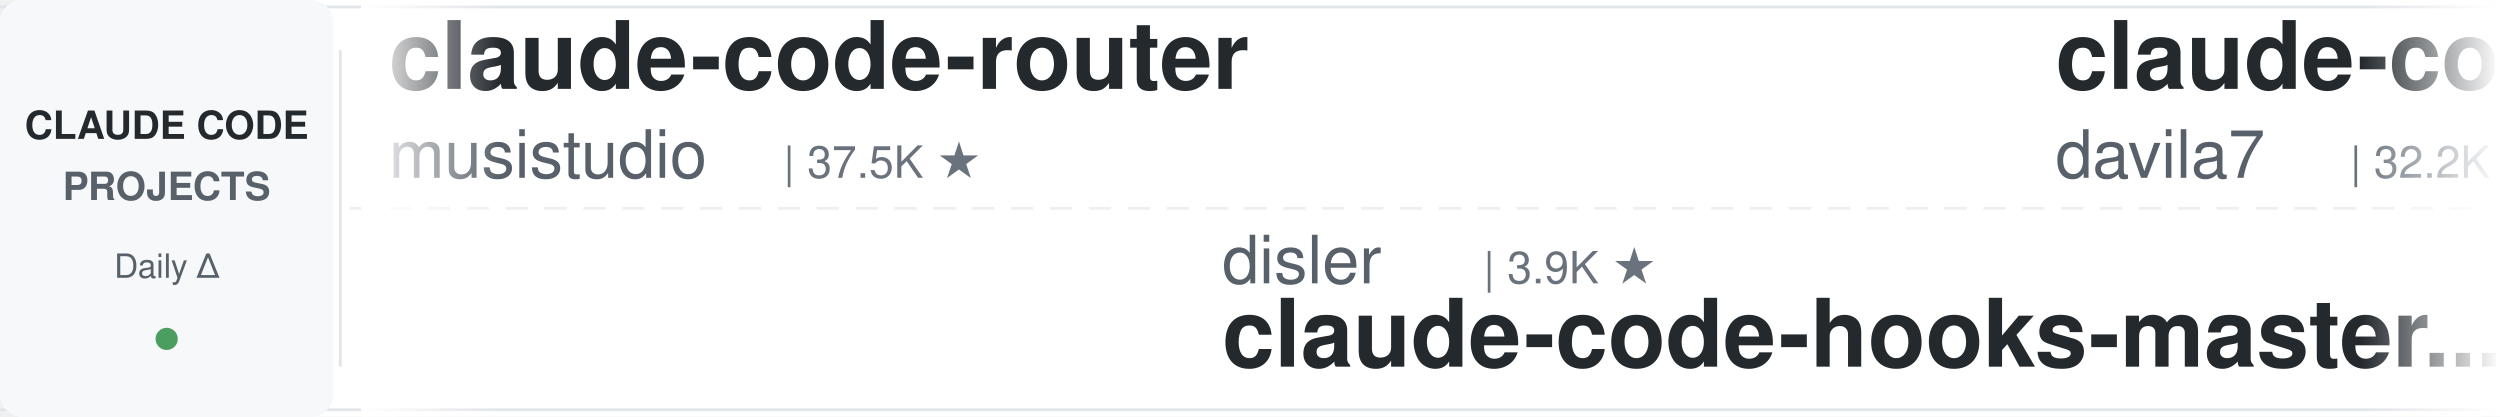
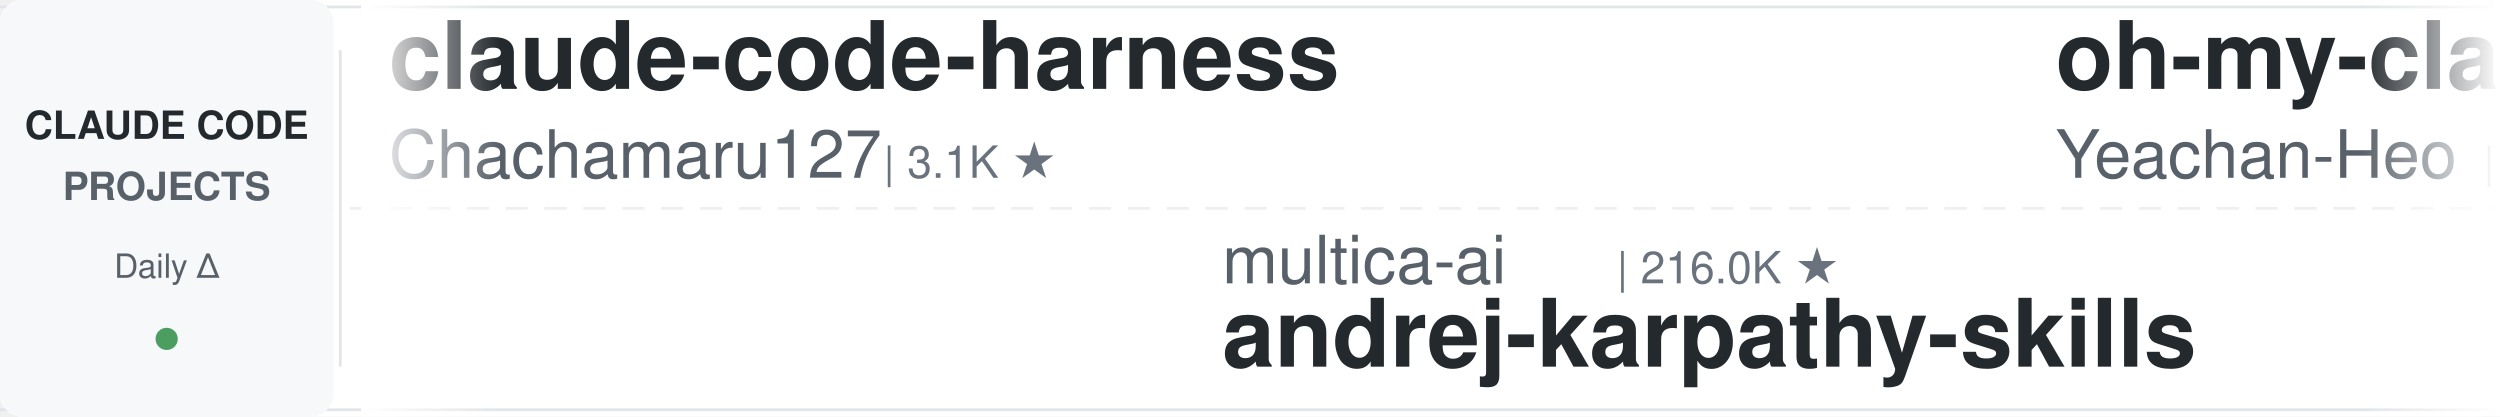
<svg xmlns="http://www.w3.org/2000/svg" width="900" height="150">
  <defs>
    <linearGradient id="leftFade" x1="0%" y1="0%" x2="100%" y2="0%">
      <stop offset="0%" style="stop-color:#ffffff;stop-opacity:1" />
      <stop offset="100%" style="stop-color:#ffffff;stop-opacity:0" />
    </linearGradient>
    <linearGradient id="rightFade" x1="0%" y1="0%" x2="100%" y2="0%">
      <stop offset="0%" style="stop-color:#ffffff;stop-opacity:0" />
      <stop offset="100%" style="stop-color:#ffffff;stop-opacity:1" />
    </linearGradient>
  </defs>
  <rect width="900" height="150" fill="#ffffff" rx="8" />
  <rect x="0" y="2" width="900" height="1" fill="#e1e4e8" />
  <rect x="0" y="147" width="900" height="1" fill="#e1e4e8" />
  <line x1="0" y1="75" x2="900" y2="75" stroke="#e1e4e8" stroke-width="1" stroke-dasharray="8 6" opacity="0.6" />
  <rect x="0" y="0" width="120" height="150" fill="#f6f8fa" rx="8" />
  <text x="60" y="50" font-family="-apple-system, BlinkMacSystemFont, 'Segoe UI', Helvetica, Arial, sans-serif" font-size="14" font-weight="600" fill="#24292e" text-anchor="middle">CLAUDE CODE</text>
  <text x="60" y="72" font-family="-apple-system, BlinkMacSystemFont, 'Segoe UI', Helvetica, Arial, sans-serif" font-size="14" font-weight="600" fill="#586069" text-anchor="middle">PROJECTS</text>
  <text x="60" y="100" font-family="-apple-system, BlinkMacSystemFont, 'Segoe UI', Helvetica, Arial, sans-serif" font-size="12" font-weight="500" fill="#586069" text-anchor="middle">Daily Δ</text>
  <circle cx="60" cy="122" r="4" fill="#22863a" opacity="0.8" />
  <rect x="122" y="18" width="1" height="114" fill="#e1e4e8" />
  <clipPath id="tickerClip">
    <rect x="130" y="0" width="770" height="150" />
  </clipPath>
  <g clip-path="url(#tickerClip)">
    <g id="tickerItems">
      <animateTransform attributeName="transform" attributeType="XML" type="translate" from="0 0" to="-3000 0" dur="54s" repeatCount="indefinite" />
      <g transform="translate(0, 0)">
-         <text x="140" y="32" font-family="-apple-system, BlinkMacSystemFont, 'Segoe UI', Helvetica, Arial, sans-serif" font-size="34" font-weight="600" fill="#24292e">claude-code-router</text>
-         <text x="140" y="64" font-family="-apple-system, BlinkMacSystemFont, 'Segoe UI', Helvetica, Arial, sans-serif" font-size="24" font-weight="400" fill="#586069">musistudio</text>
-         <text x="282" y="64" font-family="-apple-system, BlinkMacSystemFont, 'Segoe UI', Helvetica, Arial, sans-serif" font-size="16" font-weight="500" fill="#6a737d">| 37.5K ★</text>
+         <text x="140" y="32" font-family="-apple-system, BlinkMacSystemFont, 'Segoe UI', Helvetica, Arial, sans-serif" font-size="34" font-weight="600" fill="#24292e">claude-code-harness</text>
+         <text x="140" y="64" font-family="-apple-system, BlinkMacSystemFont, 'Segoe UI', Helvetica, Arial, sans-serif" font-size="24" font-weight="400" fill="#586069">Chachamaru127</text>
+         <text x="318" y="64" font-family="-apple-system, BlinkMacSystemFont, 'Segoe UI', Helvetica, Arial, sans-serif" font-size="16" font-weight="500" fill="#6a737d">| 3.1K ★</text>
      </g>
      <g transform="translate(300, 0)">
-         <text x="140" y="102" font-family="-apple-system, BlinkMacSystemFont, 'Segoe UI', Helvetica, Arial, sans-serif" font-size="24" font-weight="400" fill="#586069">disler</text>
-         <text x="234" y="102" font-family="-apple-system, BlinkMacSystemFont, 'Segoe UI', Helvetica, Arial, sans-serif" font-size="16" font-weight="500" fill="#6a737d">| 3.9K ★</text>
-         <text x="140" y="132" font-family="-apple-system, BlinkMacSystemFont, 'Segoe UI', Helvetica, Arial, sans-serif" font-size="34" font-weight="600" fill="#24292e">claude-code-hooks-master...</text>
+         <text x="140" y="102" font-family="-apple-system, BlinkMacSystemFont, 'Segoe UI', Helvetica, Arial, sans-serif" font-size="24" font-weight="400" fill="#586069">multica-ai</text>
+         <text x="282" y="102" font-family="-apple-system, BlinkMacSystemFont, 'Segoe UI', Helvetica, Arial, sans-serif" font-size="16" font-weight="500" fill="#6a737d">| 216.0K ★</text>
+         <text x="140" y="132" font-family="-apple-system, BlinkMacSystemFont, 'Segoe UI', Helvetica, Arial, sans-serif" font-size="34" font-weight="600" fill="#24292e">andrej-karpathy-skills</text>
      </g>
      <g transform="translate(600, 0)">
+         <text x="140" y="32" font-family="-apple-system, BlinkMacSystemFont, 'Segoe UI', Helvetica, Arial, sans-serif" font-size="34" font-weight="600" fill="#24292e">oh-my-claudecode</text>
+         <text x="140" y="64" font-family="-apple-system, BlinkMacSystemFont, 'Segoe UI', Helvetica, Arial, sans-serif" font-size="24" font-weight="400" fill="#586069">Yeachan-Heo</text>
+         <text x="294" y="64" font-family="-apple-system, BlinkMacSystemFont, 'Segoe UI', Helvetica, Arial, sans-serif" font-size="16" font-weight="500" fill="#6a737d">| 39.4K ★</text>
+       </g>
+       <g transform="translate(900, 0)">
+         <text x="140" y="102" font-family="-apple-system, BlinkMacSystemFont, 'Segoe UI', Helvetica, Arial, sans-serif" font-size="24" font-weight="400" fill="#586069">OneRedOak</text>
+         <text x="270" y="102" font-family="-apple-system, BlinkMacSystemFont, 'Segoe UI', Helvetica, Arial, sans-serif" font-size="16" font-weight="500" fill="#6a737d">| 3.9K ★</text>
+         <text x="140" y="132" font-family="-apple-system, BlinkMacSystemFont, 'Segoe UI', Helvetica, Arial, sans-serif" font-size="34" font-weight="600" fill="#24292e">claude-code-workflows</text>
+       </g>
+       <g transform="translate(1200, 0)">
        <text x="140" y="32" font-family="-apple-system, BlinkMacSystemFont, 'Segoe UI', Helvetica, Arial, sans-serif" font-size="34" font-weight="600" fill="#24292e">claude-code-templates</text>
        <text x="140" y="64" font-family="-apple-system, BlinkMacSystemFont, 'Segoe UI', Helvetica, Arial, sans-serif" font-size="24" font-weight="400" fill="#586069">davila7</text>
        <text x="246" y="64" font-family="-apple-system, BlinkMacSystemFont, 'Segoe UI', Helvetica, Arial, sans-serif" font-size="16" font-weight="500" fill="#6a737d">| 32.2K ★</text>
      </g>
-       <g transform="translate(900, 0)">
-         <text x="140" y="102" font-family="-apple-system, BlinkMacSystemFont, 'Segoe UI', Helvetica, Arial, sans-serif" font-size="24" font-weight="400" fill="#586069">anthropics</text>
-         <text x="282" y="102" font-family="-apple-system, BlinkMacSystemFont, 'Segoe UI', Helvetica, Arial, sans-serif" font-size="16" font-weight="500" fill="#6a737d">| 6.3K ★</text>
-         <text x="140" y="132" font-family="-apple-system, BlinkMacSystemFont, 'Segoe UI', Helvetica, Arial, sans-serif" font-size="34" font-weight="600" fill="#24292e">claude-code-security-rev...</text>
-       </g>
-       <g transform="translate(1200, 0)">
-         <text x="140" y="32" font-family="-apple-system, BlinkMacSystemFont, 'Segoe UI', Helvetica, Arial, sans-serif" font-size="34" font-weight="600" fill="#24292e">claude-code-analysis</text>
-         <text x="140" y="64" font-family="-apple-system, BlinkMacSystemFont, 'Segoe UI', Helvetica, Arial, sans-serif" font-size="24" font-weight="400" fill="#586069">liuup</text>
-         <text x="222" y="64" font-family="-apple-system, BlinkMacSystemFont, 'Segoe UI', Helvetica, Arial, sans-serif" font-size="16" font-weight="500" fill="#6a737d">| 4.0K ★</text>
-       </g>
      <g transform="translate(1500, 0)">
-         <text x="140" y="102" font-family="-apple-system, BlinkMacSystemFont, 'Segoe UI', Helvetica, Arial, sans-serif" font-size="24" font-weight="400" fill="#586069">LING71671</text>
-         <text x="270" y="102" font-family="-apple-system, BlinkMacSystemFont, 'Segoe UI', Helvetica, Arial, sans-serif" font-size="16" font-weight="500" fill="#6a737d">| 958 ★</text>
-         <text x="140" y="132" font-family="-apple-system, BlinkMacSystemFont, 'Segoe UI', Helvetica, Arial, sans-serif" font-size="34" font-weight="600" fill="#24292e">Open-ClaudeCode</text>
+         <text x="140" y="102" font-family="-apple-system, BlinkMacSystemFont, 'Segoe UI', Helvetica, Arial, sans-serif" font-size="24" font-weight="400" fill="#586069">darcyegb</text>
+         <text x="258" y="102" font-family="-apple-system, BlinkMacSystemFont, 'Segoe UI', Helvetica, Arial, sans-serif" font-size="16" font-weight="500" fill="#6a737d">| 770 ★</text>
+         <text x="140" y="132" font-family="-apple-system, BlinkMacSystemFont, 'Segoe UI', Helvetica, Arial, sans-serif" font-size="34" font-weight="600" fill="#24292e">ClaudeCodeAgents</text>
      </g>
      <g transform="translate(1800, 0)">
-         <text x="140" y="32" font-family="-apple-system, BlinkMacSystemFont, 'Segoe UI', Helvetica, Arial, sans-serif" font-size="34" font-weight="600" fill="#24292e">edmunds-claude-code</text>
-         <text x="140" y="64" font-family="-apple-system, BlinkMacSystemFont, 'Segoe UI', Helvetica, Arial, sans-serif" font-size="24" font-weight="400" fill="#586069">edmund-io</text>
-         <text x="270" y="64" font-family="-apple-system, BlinkMacSystemFont, 'Segoe UI', Helvetica, Arial, sans-serif" font-size="16" font-weight="500" fill="#6a737d">| 1.5K ★</text>
+         <text x="140" y="32" font-family="-apple-system, BlinkMacSystemFont, 'Segoe UI', Helvetica, Arial, sans-serif" font-size="34" font-weight="600" fill="#24292e">claude_codex_bridge</text>
+         <text x="140" y="64" font-family="-apple-system, BlinkMacSystemFont, 'Segoe UI', Helvetica, Arial, sans-serif" font-size="24" font-weight="400" fill="#586069">SeemSeam</text>
+         <text x="258" y="64" font-family="-apple-system, BlinkMacSystemFont, 'Segoe UI', Helvetica, Arial, sans-serif" font-size="16" font-weight="500" fill="#6a737d">| 3.5K ★</text>
      </g>
      <g transform="translate(2100, 0)">
+         <text x="140" y="102" font-family="-apple-system, BlinkMacSystemFont, 'Segoe UI', Helvetica, Arial, sans-serif" font-size="24" font-weight="400" fill="#586069">ChrisWiles</text>
+         <text x="282" y="102" font-family="-apple-system, BlinkMacSystemFont, 'Segoe UI', Helvetica, Arial, sans-serif" font-size="16" font-weight="500" fill="#6a737d">| 6.1K ★</text>
+         <text x="140" y="132" font-family="-apple-system, BlinkMacSystemFont, 'Segoe UI', Helvetica, Arial, sans-serif" font-size="34" font-weight="600" fill="#24292e">claude-code-showcase</text>
+       </g>
+       <g transform="translate(2400, 0)">
+         <text x="140" y="32" font-family="-apple-system, BlinkMacSystemFont, 'Segoe UI', Helvetica, Arial, sans-serif" font-size="34" font-weight="600" fill="#24292e">claude-code-proxy</text>
+         <text x="140" y="64" font-family="-apple-system, BlinkMacSystemFont, 'Segoe UI', Helvetica, Arial, sans-serif" font-size="24" font-weight="400" fill="#586069">1rgs</text>
+         <text x="210" y="64" font-family="-apple-system, BlinkMacSystemFont, 'Segoe UI', Helvetica, Arial, sans-serif" font-size="16" font-weight="500" fill="#6a737d">| 3.8K ★</text>
+       </g>
+       <g transform="translate(2700, 0)">
+         <text x="140" y="102" font-family="-apple-system, BlinkMacSystemFont, 'Segoe UI', Helvetica, Arial, sans-serif" font-size="24" font-weight="400" fill="#586069">diet103</text>
+         <text x="246" y="102" font-family="-apple-system, BlinkMacSystemFont, 'Segoe UI', Helvetica, Arial, sans-serif" font-size="16" font-weight="500" fill="#6a737d">| 10.0K ★</text>
+         <text x="140" y="132" font-family="-apple-system, BlinkMacSystemFont, 'Segoe UI', Helvetica, Arial, sans-serif" font-size="34" font-weight="600" fill="#24292e">claude-code-infrastructu...</text>
+       </g>
+       <g transform="translate(3000, 0)">
+         <text x="140" y="32" font-family="-apple-system, BlinkMacSystemFont, 'Segoe UI', Helvetica, Arial, sans-serif" font-size="34" font-weight="600" fill="#24292e">claude-code-harness</text>
+         <text x="140" y="64" font-family="-apple-system, BlinkMacSystemFont, 'Segoe UI', Helvetica, Arial, sans-serif" font-size="24" font-weight="400" fill="#586069">Chachamaru127</text>
+         <text x="318" y="64" font-family="-apple-system, BlinkMacSystemFont, 'Segoe UI', Helvetica, Arial, sans-serif" font-size="16" font-weight="500" fill="#6a737d">| 3.1K ★</text>
+       </g>
+       <g transform="translate(3300, 0)">
+         <text x="140" y="102" font-family="-apple-system, BlinkMacSystemFont, 'Segoe UI', Helvetica, Arial, sans-serif" font-size="24" font-weight="400" fill="#586069">multica-ai</text>
+         <text x="282" y="102" font-family="-apple-system, BlinkMacSystemFont, 'Segoe UI', Helvetica, Arial, sans-serif" font-size="16" font-weight="500" fill="#6a737d">| 216.0K ★</text>
+         <text x="140" y="132" font-family="-apple-system, BlinkMacSystemFont, 'Segoe UI', Helvetica, Arial, sans-serif" font-size="34" font-weight="600" fill="#24292e">andrej-karpathy-skills</text>
+       </g>
+       <g transform="translate(3600, 0)">
+         <text x="140" y="32" font-family="-apple-system, BlinkMacSystemFont, 'Segoe UI', Helvetica, Arial, sans-serif" font-size="34" font-weight="600" fill="#24292e">oh-my-claudecode</text>
+         <text x="140" y="64" font-family="-apple-system, BlinkMacSystemFont, 'Segoe UI', Helvetica, Arial, sans-serif" font-size="24" font-weight="400" fill="#586069">Yeachan-Heo</text>
+         <text x="294" y="64" font-family="-apple-system, BlinkMacSystemFont, 'Segoe UI', Helvetica, Arial, sans-serif" font-size="16" font-weight="500" fill="#6a737d">| 39.4K ★</text>
+       </g>
+       <g transform="translate(3900, 0)">
        <text x="140" y="102" font-family="-apple-system, BlinkMacSystemFont, 'Segoe UI', Helvetica, Arial, sans-serif" font-size="24" font-weight="400" fill="#586069">OneRedOak</text>
        <text x="270" y="102" font-family="-apple-system, BlinkMacSystemFont, 'Segoe UI', Helvetica, Arial, sans-serif" font-size="16" font-weight="500" fill="#6a737d">| 3.9K ★</text>
        <text x="140" y="132" font-family="-apple-system, BlinkMacSystemFont, 'Segoe UI', Helvetica, Arial, sans-serif" font-size="34" font-weight="600" fill="#24292e">claude-code-workflows</text>
-       </g>
-       <g transform="translate(2400, 0)">
-         <text x="140" y="32" font-family="-apple-system, BlinkMacSystemFont, 'Segoe UI', Helvetica, Arial, sans-serif" font-size="34" font-weight="600" fill="#24292e">claude-code-from-source</text>
-         <text x="140" y="64" font-family="-apple-system, BlinkMacSystemFont, 'Segoe UI', Helvetica, Arial, sans-serif" font-size="24" font-weight="400" fill="#586069">alejandrobalderas</text>
-         <text x="366" y="64" font-family="-apple-system, BlinkMacSystemFont, 'Segoe UI', Helvetica, Arial, sans-serif" font-size="16" font-weight="500" fill="#6a737d">| 3.0K ★</text>
-       </g>
-       <g transform="translate(2700, 0)">
-         <text x="140" y="102" font-family="-apple-system, BlinkMacSystemFont, 'Segoe UI', Helvetica, Arial, sans-serif" font-size="24" font-weight="400" fill="#586069">AICoderTudou</text>
-         <text x="306" y="102" font-family="-apple-system, BlinkMacSystemFont, 'Segoe UI', Helvetica, Arial, sans-serif" font-size="16" font-weight="500" fill="#6a737d">| 494 ★</text>
-         <text x="140" y="132" font-family="-apple-system, BlinkMacSystemFont, 'Segoe UI', Helvetica, Arial, sans-serif" font-size="34" font-weight="600" fill="#24292e">claude-code-tudou</text>
-       </g>
-       <g transform="translate(3000, 0)">
-         <text x="140" y="32" font-family="-apple-system, BlinkMacSystemFont, 'Segoe UI', Helvetica, Arial, sans-serif" font-size="34" font-weight="600" fill="#24292e">claude-code-router</text>
-         <text x="140" y="64" font-family="-apple-system, BlinkMacSystemFont, 'Segoe UI', Helvetica, Arial, sans-serif" font-size="24" font-weight="400" fill="#586069">musistudio</text>
-         <text x="282" y="64" font-family="-apple-system, BlinkMacSystemFont, 'Segoe UI', Helvetica, Arial, sans-serif" font-size="16" font-weight="500" fill="#6a737d">| 37.5K ★</text>
-       </g>
-       <g transform="translate(3300, 0)">
-         <text x="140" y="102" font-family="-apple-system, BlinkMacSystemFont, 'Segoe UI', Helvetica, Arial, sans-serif" font-size="24" font-weight="400" fill="#586069">disler</text>
-         <text x="234" y="102" font-family="-apple-system, BlinkMacSystemFont, 'Segoe UI', Helvetica, Arial, sans-serif" font-size="16" font-weight="500" fill="#6a737d">| 3.9K ★</text>
-         <text x="140" y="132" font-family="-apple-system, BlinkMacSystemFont, 'Segoe UI', Helvetica, Arial, sans-serif" font-size="34" font-weight="600" fill="#24292e">claude-code-hooks-master...</text>
-       </g>
-       <g transform="translate(3600, 0)">
-         <text x="140" y="32" font-family="-apple-system, BlinkMacSystemFont, 'Segoe UI', Helvetica, Arial, sans-serif" font-size="34" font-weight="600" fill="#24292e">claude-code-templates</text>
-         <text x="140" y="64" font-family="-apple-system, BlinkMacSystemFont, 'Segoe UI', Helvetica, Arial, sans-serif" font-size="24" font-weight="400" fill="#586069">davila7</text>
-         <text x="246" y="64" font-family="-apple-system, BlinkMacSystemFont, 'Segoe UI', Helvetica, Arial, sans-serif" font-size="16" font-weight="500" fill="#6a737d">| 32.2K ★</text>
-       </g>
-       <g transform="translate(3900, 0)">
-         <text x="140" y="102" font-family="-apple-system, BlinkMacSystemFont, 'Segoe UI', Helvetica, Arial, sans-serif" font-size="24" font-weight="400" fill="#586069">anthropics</text>
-         <text x="282" y="102" font-family="-apple-system, BlinkMacSystemFont, 'Segoe UI', Helvetica, Arial, sans-serif" font-size="16" font-weight="500" fill="#6a737d">| 6.3K ★</text>
-         <text x="140" y="132" font-family="-apple-system, BlinkMacSystemFont, 'Segoe UI', Helvetica, Arial, sans-serif" font-size="34" font-weight="600" fill="#24292e">claude-code-security-rev...</text>
      </g>
    </g>
  </g>
  <rect x="130" y="0" width="50" height="150" fill="url(#leftFade)" />
  <rect x="850" y="0" width="50" height="150" fill="url(#rightFade)" />
</svg>
